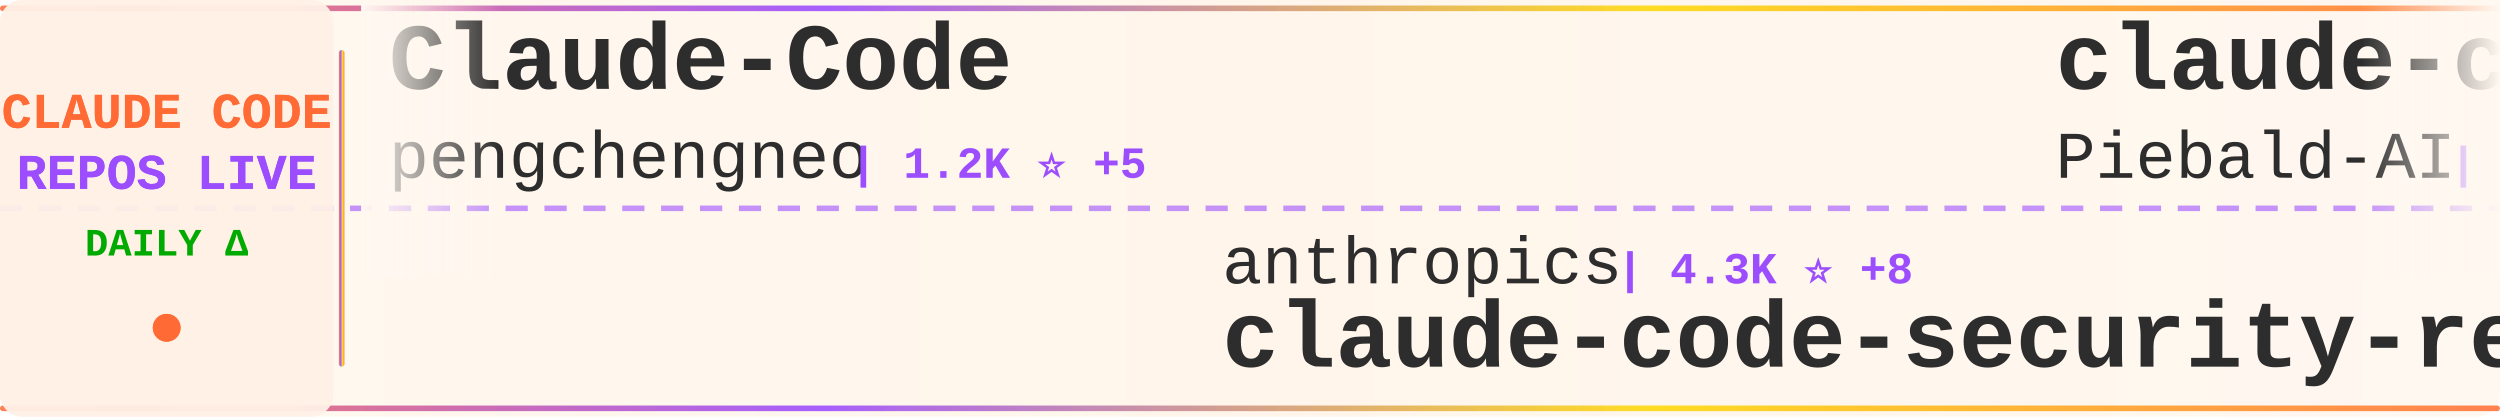
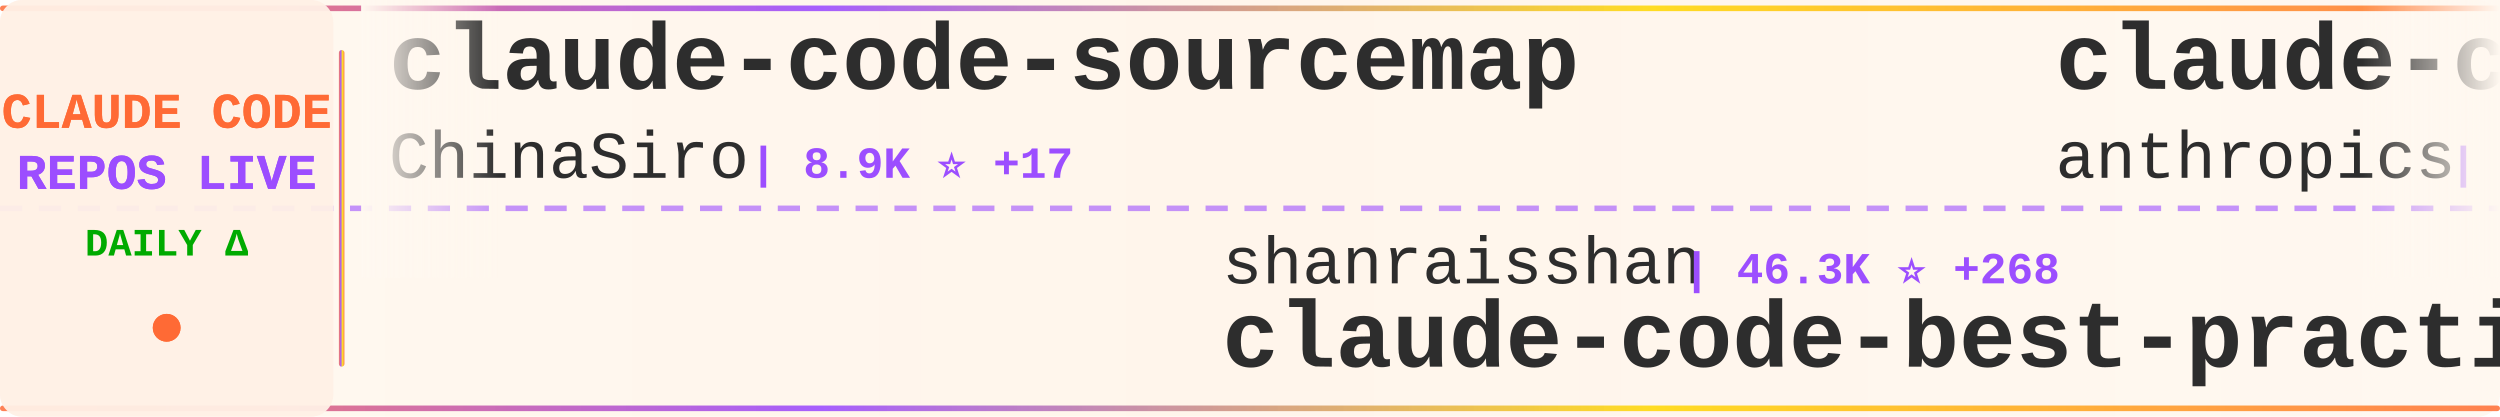
<svg xmlns="http://www.w3.org/2000/svg" width="900" height="150">
  <defs>
    <linearGradient id="tickerBg" x1="0%" y1="0%" x2="100%" y2="0%">
      <stop offset="0%" style="stop-color:#fff8f0;stop-opacity:0.98" />
      <stop offset="50%" style="stop-color:#fff5eb;stop-opacity:1" />
      <stop offset="100%" style="stop-color:#fff8f0;stop-opacity:0.98" />
    </linearGradient>
    <linearGradient id="borderGrad" x1="0%" y1="0%" x2="100%" y2="0%">
      <stop offset="0%" style="stop-color:#FF6B35;stop-opacity:0.85">
        <animate attributeName="stop-opacity" values="0.85;1;0.85" dur="2s" repeatCount="indefinite" />
      </stop>
      <stop offset="33%" style="stop-color:#9C4EFF;stop-opacity:0.9">
        <animate attributeName="stop-opacity" values="0.9;1;0.9" dur="2.2s" repeatCount="indefinite" />
      </stop>
      <stop offset="66%" style="stop-color:#FFD700;stop-opacity:0.85">
        <animate attributeName="stop-opacity" values="0.85;1;0.85" dur="1.8s" repeatCount="indefinite" />
      </stop>
      <stop offset="100%" style="stop-color:#FF6B35;stop-opacity:0.85">
        <animate attributeName="stop-opacity" values="0.85;1;0.85" dur="2s" repeatCount="indefinite" />
      </stop>
    </linearGradient>
    <filter id="textGlow">
      <feGaussianBlur stdDeviation="0.15" result="coloredBlur" />
      <feMerge>
        <feMergeNode in="coloredBlur" />
        <feMergeNode in="SourceGraphic" />
      </feMerge>
    </filter>
    <filter id="metricGlow">
      <feGaussianBlur stdDeviation="0.2" result="coloredBlur" />
      <feMerge>
        <feMergeNode in="coloredBlur" />
        <feMergeNode in="SourceGraphic" />
      </feMerge>
    </filter>
    <linearGradient id="leftFade" x1="0%" y1="0%" x2="100%" y2="0%">
      <stop offset="0%" style="stop-color:#fff8f0;stop-opacity:1" />
      <stop offset="100%" style="stop-color:#fff8f0;stop-opacity:0" />
    </linearGradient>
    <linearGradient id="rightFade" x1="0%" y1="0%" x2="100%" y2="0%">
      <stop offset="0%" style="stop-color:#fff8f0;stop-opacity:0" />
      <stop offset="100%" style="stop-color:#fff8f0;stop-opacity:1" />
    </linearGradient>
  </defs>
  <rect width="900" height="150" fill="url(#tickerBg)" rx="8" />
  <rect x="0" y="2" width="900" height="2" fill="url(#borderGrad)" rx="1" />
  <rect x="0" y="146" width="900" height="2" fill="url(#borderGrad)" rx="1" />
  <line x1="0" y1="75" x2="900" y2="75" stroke="#9C4EFF" stroke-width="2" stroke-dasharray="8 6" opacity="0.6" />
  <rect x="0" y="0" width="120" height="150" fill="#fff0e6" opacity="0.95" rx="8" />
  <text x="60" y="46" font-family="'Courier New', monospace" font-size="18" font-weight="bold" fill="#FF6B35" text-anchor="middle" filter="url(#textGlow)">
    CLAUDE CODE
  </text>
  <text x="60" y="68" font-family="'Courier New', monospace" font-size="18" font-weight="bold" fill="#9C4EFF" text-anchor="middle" filter="url(#textGlow)">
    REPOS LIVE
  </text>
  <text x="60" y="92" font-family="'Courier New', monospace" font-size="14" font-weight="bold" fill="#00aa00" text-anchor="middle">
    DAILY Δ
  </text>
  <circle cx="60" cy="118" r="5" fill="#FF6B35" filter="url(#metricGlow)">
    <animate attributeName="r" values="4;6;4" dur="1.5s" repeatCount="indefinite" />
    <animate attributeName="opacity" values="0.6;1;0.6" dur="1.5s" repeatCount="indefinite" />
  </circle>
  <rect x="122" y="18" width="2" height="114" fill="url(#borderGrad)" rx="1" />
  <clipPath id="tickerClip">
    <rect x="130" y="0" width="770" height="150" />
  </clipPath>
  <g clip-path="url(#tickerClip)">
    <g id="tickerItems">
      <animateTransform attributeName="transform" attributeType="XML" type="translate" from="0 0" to="-3000 0" dur="54s" repeatCount="indefinite" />
      <g transform="translate(0, 0)">
-         <text x="140" y="32" font-family="'Courier New', monospace" font-size="34" font-weight="bold" fill="#2d2d2d">Claude-Code</text>
-         <text x="140" y="64" font-family="'Courier New', monospace" font-size="24" font-weight="normal" fill="#2d2d2d" opacity="1.0">pengchengneo</text>
-         <text x="306" y="64" font-family="'Courier New', monospace" font-size="16" font-weight="bold" fill="#9C4EFF"> | 1.2K ⭐ +5</text>
+         <text x="140" y="32" font-family="'Courier New', monospace" font-size="34" font-weight="bold" fill="#2d2d2d">claude-code-sourcemap</text>
+         <text x="140" y="64" font-family="'Courier New', monospace" font-size="24" font-weight="normal" fill="#2d2d2d" opacity="1.0">ChinaSiro</text>
+         <text x="270" y="64" font-family="'Courier New', monospace" font-size="16" font-weight="bold" fill="#9C4EFF"> | 8.9K ⭐ +17</text>
      </g>
      <g transform="translate(300, 0)">
-         <text x="140" y="102" font-family="'Courier New', monospace" font-size="24" font-weight="normal" fill="#2d2d2d" opacity="1.0">anthropics</text>
-         <text x="282" y="102" font-family="'Courier New', monospace" font-size="16" font-weight="bold" fill="#9C4EFF"> | 4.3K ⭐ +8</text>
-         <text x="140" y="132" font-family="'Courier New', monospace" font-size="34" font-weight="bold" fill="#2d2d2d">claude-code-security-rev...</text>
+         <text x="140" y="102" font-family="'Courier New', monospace" font-size="24" font-weight="normal" fill="#2d2d2d" opacity="1.0">shanraisshan</text>
+         <text x="306" y="102" font-family="'Courier New', monospace" font-size="16" font-weight="bold" fill="#9C4EFF"> | 46.3K ⭐ +268</text>
+         <text x="140" y="132" font-family="'Courier New', monospace" font-size="34" font-weight="bold" fill="#2d2d2d">claude-code-best-practic...</text>
      </g>
      <g transform="translate(600, 0)">
-         <text x="140" y="32" font-family="'Courier New', monospace" font-size="34" font-weight="bold" fill="#2d2d2d">claude-code-system-promp...</text>
-         <text x="140" y="64" font-family="'Courier New', monospace" font-size="24" font-weight="normal" fill="#2d2d2d" opacity="1.0">Piebald-AI</text>
-         <text x="282" y="64" font-family="'Courier New', monospace" font-size="16" font-weight="bold" fill="#9C4EFF"> | 9.1K ⭐ +30</text>
+         <text x="140" y="32" font-family="'Courier New', monospace" font-size="34" font-weight="bold" fill="#2d2d2d">claude-code-security-rev...</text>
+         <text x="140" y="64" font-family="'Courier New', monospace" font-size="24" font-weight="normal" fill="#2d2d2d" opacity="1.0">anthropics</text>
+         <text x="282" y="64" font-family="'Courier New', monospace" font-size="16" font-weight="bold" fill="#9C4EFF"> | 4.3K ⭐ +7</text>
      </g>
      <g transform="translate(900, 0)">
-         <text x="140" y="102" font-family="'Courier New', monospace" font-size="24" font-weight="normal" fill="#2d2d2d" opacity="1.0">repowise-dev</text>
-         <text x="306" y="102" font-family="'Courier New', monospace" font-size="16" font-weight="bold" fill="#9C4EFF"> | 944 ⭐ +2</text>
-         <text x="140" y="132" font-family="'Courier New', monospace" font-size="34" font-weight="bold" fill="#2d2d2d">claude-code-prompts</text>
+         <text x="140" y="102" font-family="'Courier New', monospace" font-size="24" font-weight="normal" fill="#2d2d2d" opacity="1.0">snarktank</text>
+         <text x="270" y="102" font-family="'Courier New', monospace" font-size="16" font-weight="bold" fill="#9C4EFF"> | 17.3K ⭐ +144</text>
+         <text x="140" y="132" font-family="'Courier New', monospace" font-size="34" font-weight="bold" fill="#2d2d2d">ralph</text>
      </g>
      <g transform="translate(1200, 0)">
-         <text x="140" y="32" font-family="'Courier New', monospace" font-size="34" font-weight="bold" fill="#2d2d2d">claude-code-guide</text>
-         <text x="140" y="64" font-family="'Courier New', monospace" font-size="24" font-weight="normal" fill="#2d2d2d" opacity="1.0">zebbern</text>
-         <text x="246" y="64" font-family="'Courier New', monospace" font-size="16" font-weight="bold" fill="#9C4EFF"> | 4.0K ⭐ +4</text>
+         <text x="140" y="32" font-family="'Courier New', monospace" font-size="34" font-weight="bold" fill="#2d2d2d">claude-code-source-code-...</text>
+         <text x="140" y="64" font-family="'Courier New', monospace" font-size="24" font-weight="normal" fill="#2d2d2d" opacity="1.0">ghuntley</text>
+         <text x="258" y="64" font-family="'Courier New', monospace" font-size="16" font-weight="bold" fill="#9C4EFF"> | 972 ⭐</text>
      </g>
      <g transform="translate(1500, 0)">
-         <text x="140" y="102" font-family="'Courier New', monospace" font-size="24" font-weight="normal" fill="#2d2d2d" opacity="1.0">fazxes</text>
-         <text x="234" y="102" font-family="'Courier New', monospace" font-size="16" font-weight="bold" fill="#9C4EFF"> | 207 ⭐</text>
-         <text x="140" y="132" font-family="'Courier New', monospace" font-size="34" font-weight="bold" fill="#2d2d2d">Claude-code</text>
+         <text x="140" y="102" font-family="'Courier New', monospace" font-size="24" font-weight="normal" fill="#2d2d2d" opacity="1.0">Pimzino</text>
+         <text x="246" y="102" font-family="'Courier New', monospace" font-size="16" font-weight="bold" fill="#9C4EFF"> | 3.7K ⭐ +2</text>
+         <text x="140" y="132" font-family="'Courier New', monospace" font-size="34" font-weight="bold" fill="#2d2d2d">claude-code-spec-workflo...</text>
      </g>
      <g transform="translate(1800, 0)">
-         <text x="140" y="32" font-family="'Courier New', monospace" font-size="34" font-weight="bold" fill="#2d2d2d">claude-code-ultimate-gui...</text>
-         <text x="140" y="64" font-family="'Courier New', monospace" font-size="24" font-weight="normal" fill="#2d2d2d" opacity="1.0">FlorianBruniaux</text>
-         <text x="342" y="64" font-family="'Courier New', monospace" font-size="16" font-weight="bold" fill="#9C4EFF"> | 3.6K ⭐ +41</text>
+         <text x="140" y="32" font-family="'Courier New', monospace" font-size="34" font-weight="bold" fill="#2d2d2d">claude-code-infrastructu...</text>
+         <text x="140" y="64" font-family="'Courier New', monospace" font-size="24" font-weight="normal" fill="#2d2d2d" opacity="1.0">diet103</text>
+         <text x="246" y="64" font-family="'Courier New', monospace" font-size="16" font-weight="bold" fill="#9C4EFF"> | 9.5K ⭐ +5</text>
      </g>
      <g transform="translate(2100, 0)">
-         <text x="140" y="102" font-family="'Courier New', monospace" font-size="24" font-weight="normal" fill="#2d2d2d" opacity="1.0">ding113</text>
-         <text x="246" y="102" font-family="'Courier New', monospace" font-size="16" font-weight="bold" fill="#9C4EFF"> | 2.5K ⭐ +34</text>
-         <text x="140" y="132" font-family="'Courier New', monospace" font-size="34" font-weight="bold" fill="#2d2d2d">claude-code-hub</text>
+         <text x="140" y="102" font-family="'Courier New', monospace" font-size="24" font-weight="normal" fill="#2d2d2d" opacity="1.0">anthropics</text>
+         <text x="282" y="102" font-family="'Courier New', monospace" font-size="16" font-weight="bold" fill="#9C4EFF"> | 7.1K ⭐ +11</text>
+         <text x="140" y="132" font-family="'Courier New', monospace" font-size="34" font-weight="bold" fill="#2d2d2d">claude-code-action</text>
      </g>
      <g transform="translate(2400, 0)">
-         <text x="140" y="32" font-family="'Courier New', monospace" font-size="34" font-weight="bold" fill="#2d2d2d">claude-code-proxy</text>
-         <text x="140" y="64" font-family="'Courier New', monospace" font-size="24" font-weight="normal" fill="#2d2d2d" opacity="1.0">fuergaosi233</text>
-         <text x="306" y="64" font-family="'Courier New', monospace" font-size="16" font-weight="bold" fill="#9C4EFF"> | 2.4K ⭐ +5</text>
+         <text x="140" y="32" font-family="'Courier New', monospace" font-size="34" font-weight="bold" fill="#2d2d2d">claude-code-base-action</text>
+         <text x="140" y="64" font-family="'Courier New', monospace" font-size="24" font-weight="normal" fill="#2d2d2d" opacity="1.0">anthropics</text>
+         <text x="282" y="64" font-family="'Courier New', monospace" font-size="16" font-weight="bold" fill="#9C4EFF"> | 804 ⭐ +4</text>
      </g>
      <g transform="translate(2700, 0)">
-         <text x="140" y="102" font-family="'Courier New', monospace" font-size="24" font-weight="normal" fill="#2d2d2d" opacity="1.0">VoltAgent</text>
-         <text x="270" y="102" font-family="'Courier New', monospace" font-size="16" font-weight="bold" fill="#9C4EFF"> | 17.6K ⭐ +62</text>
-         <text x="140" y="132" font-family="'Courier New', monospace" font-size="34" font-weight="bold" fill="#2d2d2d">awesome-claude-code-suba...</text>
+         <text x="140" y="102" font-family="'Courier New', monospace" font-size="24" font-weight="normal" fill="#2d2d2d" opacity="1.0">andrew-kramer-inno</text>
+         <text x="378" y="102" font-family="'Courier New', monospace" font-size="16" font-weight="bold" fill="#9C4EFF"> | 573 ⭐</text>
+         <text x="140" y="132" font-family="'Courier New', monospace" font-size="34" font-weight="bold" fill="#2d2d2d">claude-code-source-build</text>
      </g>
      <g transform="translate(3000, 0)">
-         <text x="140" y="32" font-family="'Courier New', monospace" font-size="34" font-weight="bold" fill="#2d2d2d">Claude-Code</text>
-         <text x="140" y="64" font-family="'Courier New', monospace" font-size="24" font-weight="normal" fill="#2d2d2d" opacity="1.0">pengchengneo</text>
-         <text x="306" y="64" font-family="'Courier New', monospace" font-size="16" font-weight="bold" fill="#9C4EFF"> | 1.2K ⭐ +5</text>
+         <text x="140" y="32" font-family="'Courier New', monospace" font-size="34" font-weight="bold" fill="#2d2d2d">claude-code-sourcemap</text>
+         <text x="140" y="64" font-family="'Courier New', monospace" font-size="24" font-weight="normal" fill="#2d2d2d" opacity="1.0">ChinaSiro</text>
+         <text x="270" y="64" font-family="'Courier New', monospace" font-size="16" font-weight="bold" fill="#9C4EFF"> | 8.9K ⭐ +17</text>
      </g>
      <g transform="translate(3300, 0)">
-         <text x="140" y="102" font-family="'Courier New', monospace" font-size="24" font-weight="normal" fill="#2d2d2d" opacity="1.0">anthropics</text>
-         <text x="282" y="102" font-family="'Courier New', monospace" font-size="16" font-weight="bold" fill="#9C4EFF"> | 4.3K ⭐ +8</text>
-         <text x="140" y="132" font-family="'Courier New', monospace" font-size="34" font-weight="bold" fill="#2d2d2d">claude-code-security-rev...</text>
+         <text x="140" y="102" font-family="'Courier New', monospace" font-size="24" font-weight="normal" fill="#2d2d2d" opacity="1.0">shanraisshan</text>
+         <text x="306" y="102" font-family="'Courier New', monospace" font-size="16" font-weight="bold" fill="#9C4EFF"> | 46.3K ⭐ +268</text>
+         <text x="140" y="132" font-family="'Courier New', monospace" font-size="34" font-weight="bold" fill="#2d2d2d">claude-code-best-practic...</text>
      </g>
      <g transform="translate(3600, 0)">
-         <text x="140" y="32" font-family="'Courier New', monospace" font-size="34" font-weight="bold" fill="#2d2d2d">claude-code-system-promp...</text>
-         <text x="140" y="64" font-family="'Courier New', monospace" font-size="24" font-weight="normal" fill="#2d2d2d" opacity="1.0">Piebald-AI</text>
-         <text x="282" y="64" font-family="'Courier New', monospace" font-size="16" font-weight="bold" fill="#9C4EFF"> | 9.1K ⭐ +30</text>
+         <text x="140" y="32" font-family="'Courier New', monospace" font-size="34" font-weight="bold" fill="#2d2d2d">claude-code-security-rev...</text>
+         <text x="140" y="64" font-family="'Courier New', monospace" font-size="24" font-weight="normal" fill="#2d2d2d" opacity="1.0">anthropics</text>
+         <text x="282" y="64" font-family="'Courier New', monospace" font-size="16" font-weight="bold" fill="#9C4EFF"> | 4.3K ⭐ +7</text>
      </g>
      <g transform="translate(3900, 0)">
-         <text x="140" y="102" font-family="'Courier New', monospace" font-size="24" font-weight="normal" fill="#2d2d2d" opacity="1.0">repowise-dev</text>
-         <text x="306" y="102" font-family="'Courier New', monospace" font-size="16" font-weight="bold" fill="#9C4EFF"> | 944 ⭐ +2</text>
-         <text x="140" y="132" font-family="'Courier New', monospace" font-size="34" font-weight="bold" fill="#2d2d2d">claude-code-prompts</text>
+         <text x="140" y="102" font-family="'Courier New', monospace" font-size="24" font-weight="normal" fill="#2d2d2d" opacity="1.0">snarktank</text>
+         <text x="270" y="102" font-family="'Courier New', monospace" font-size="16" font-weight="bold" fill="#9C4EFF"> | 17.3K ⭐ +144</text>
+         <text x="140" y="132" font-family="'Courier New', monospace" font-size="34" font-weight="bold" fill="#2d2d2d">ralph</text>
      </g>
    </g>
  </g>
  <rect x="130" y="0" width="50" height="100" fill="url(#leftFade)" />
  <rect x="850" y="0" width="50" height="100" fill="url(#rightFade)" />
</svg>
